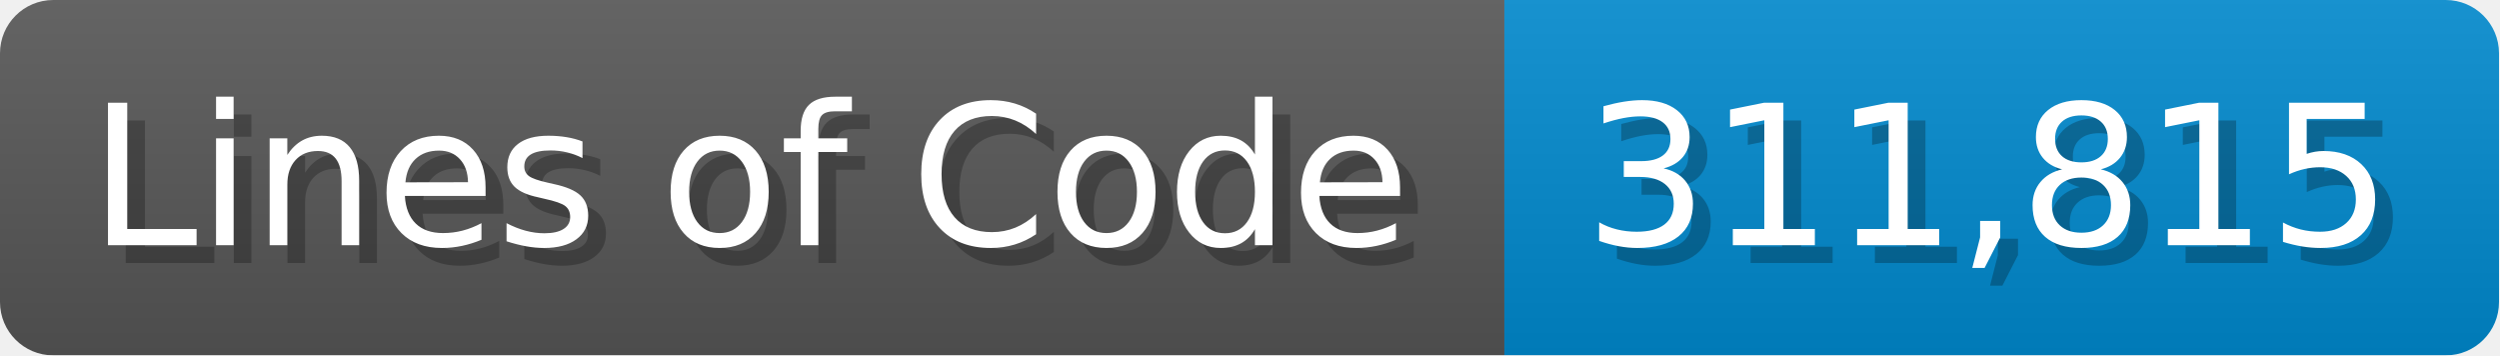
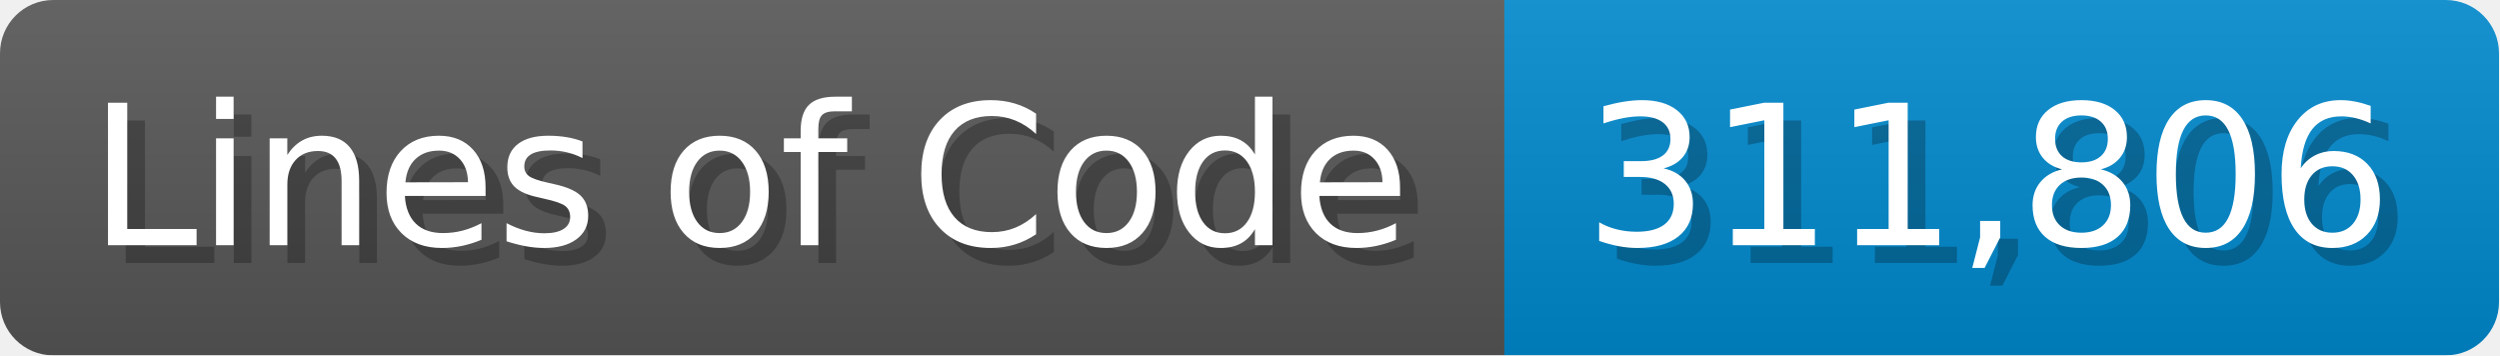
<svg xmlns="http://www.w3.org/2000/svg" width="140.7" height="20" viewBox="0 0 1407 200">
  <linearGradient id="a" x2="0" y2="100%">
    <stop offset="0" stop-opacity=".1" stop-color="#EEE" />
    <stop offset="1" stop-opacity=".1" />
  </linearGradient>
  <mask id="m">
    <rect width="1407" height="200" rx="30" fill="#FFF" />
  </mask>
  <g mask="url(#m)">
    <rect width="847" height="200" fill="#555" />
    <rect width="560" height="200" fill="#08C" x="847" />
    <rect width="1407" height="200" fill="url(#a)" />
  </g>
  <g fill="#fff" text-anchor="start" font-family="Verdana,DejaVu Sans,sans-serif" font-size="110">
    <text x="60" y="148" textLength="747" fill="#000" opacity="0.25">Lines of Code</text>
    <text x="50" y="138" textLength="747">Lines of Code</text>
-     <text x="902" y="148" textLength="460" fill="#000" opacity="0.25">311,815</text>
-     <text x="892" y="138" textLength="460">311,815</text>
+     <text x="902" y="148" textLength="460" fill="#000" opacity="0.25">311,806</text>
+     <text x="892" y="138" textLength="460">311,806</text>
  </g>
</svg>
